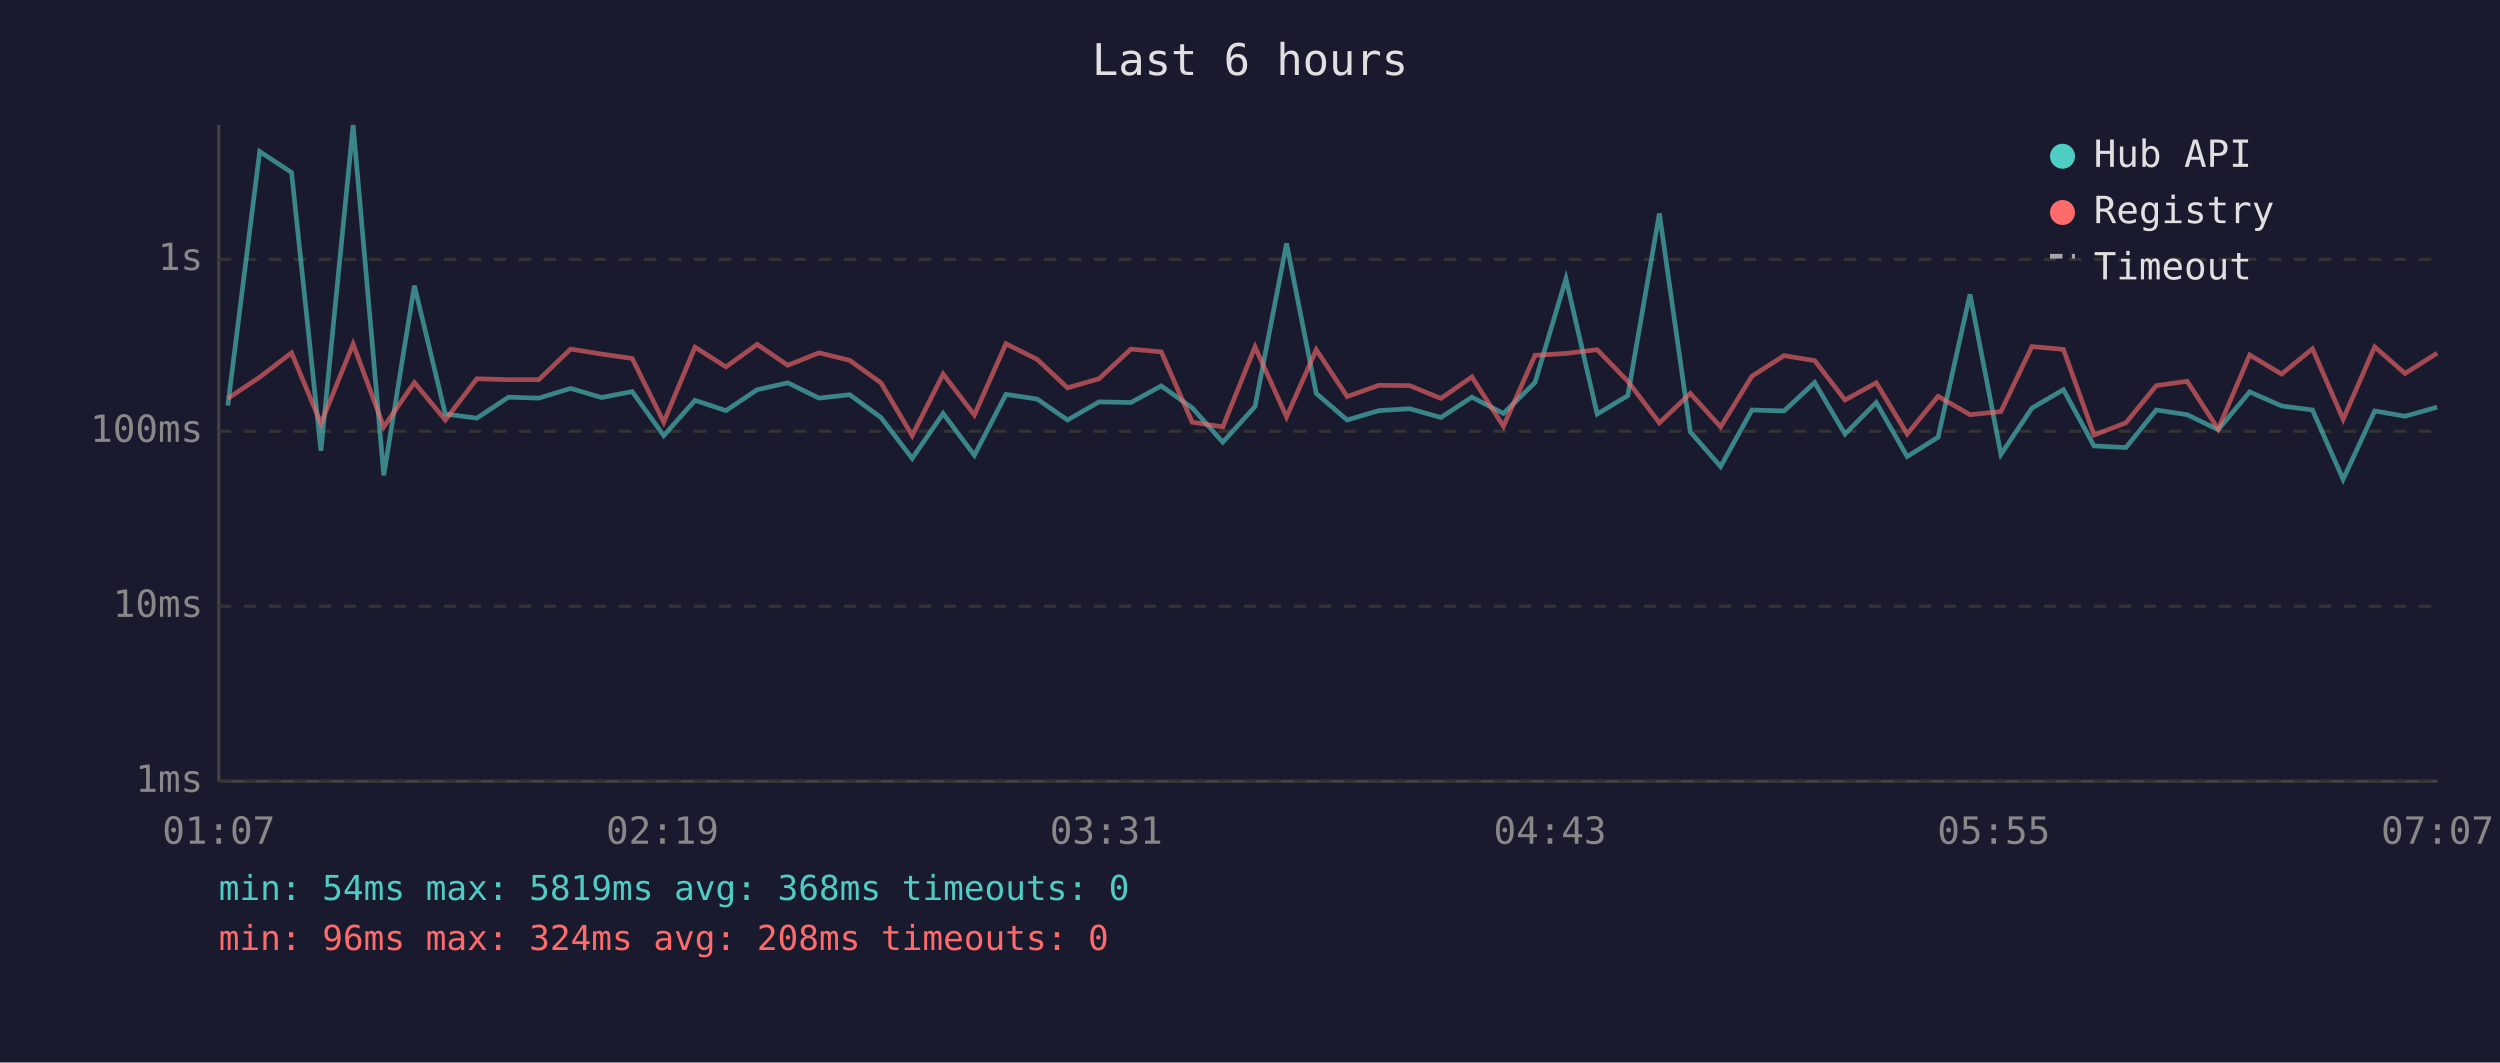
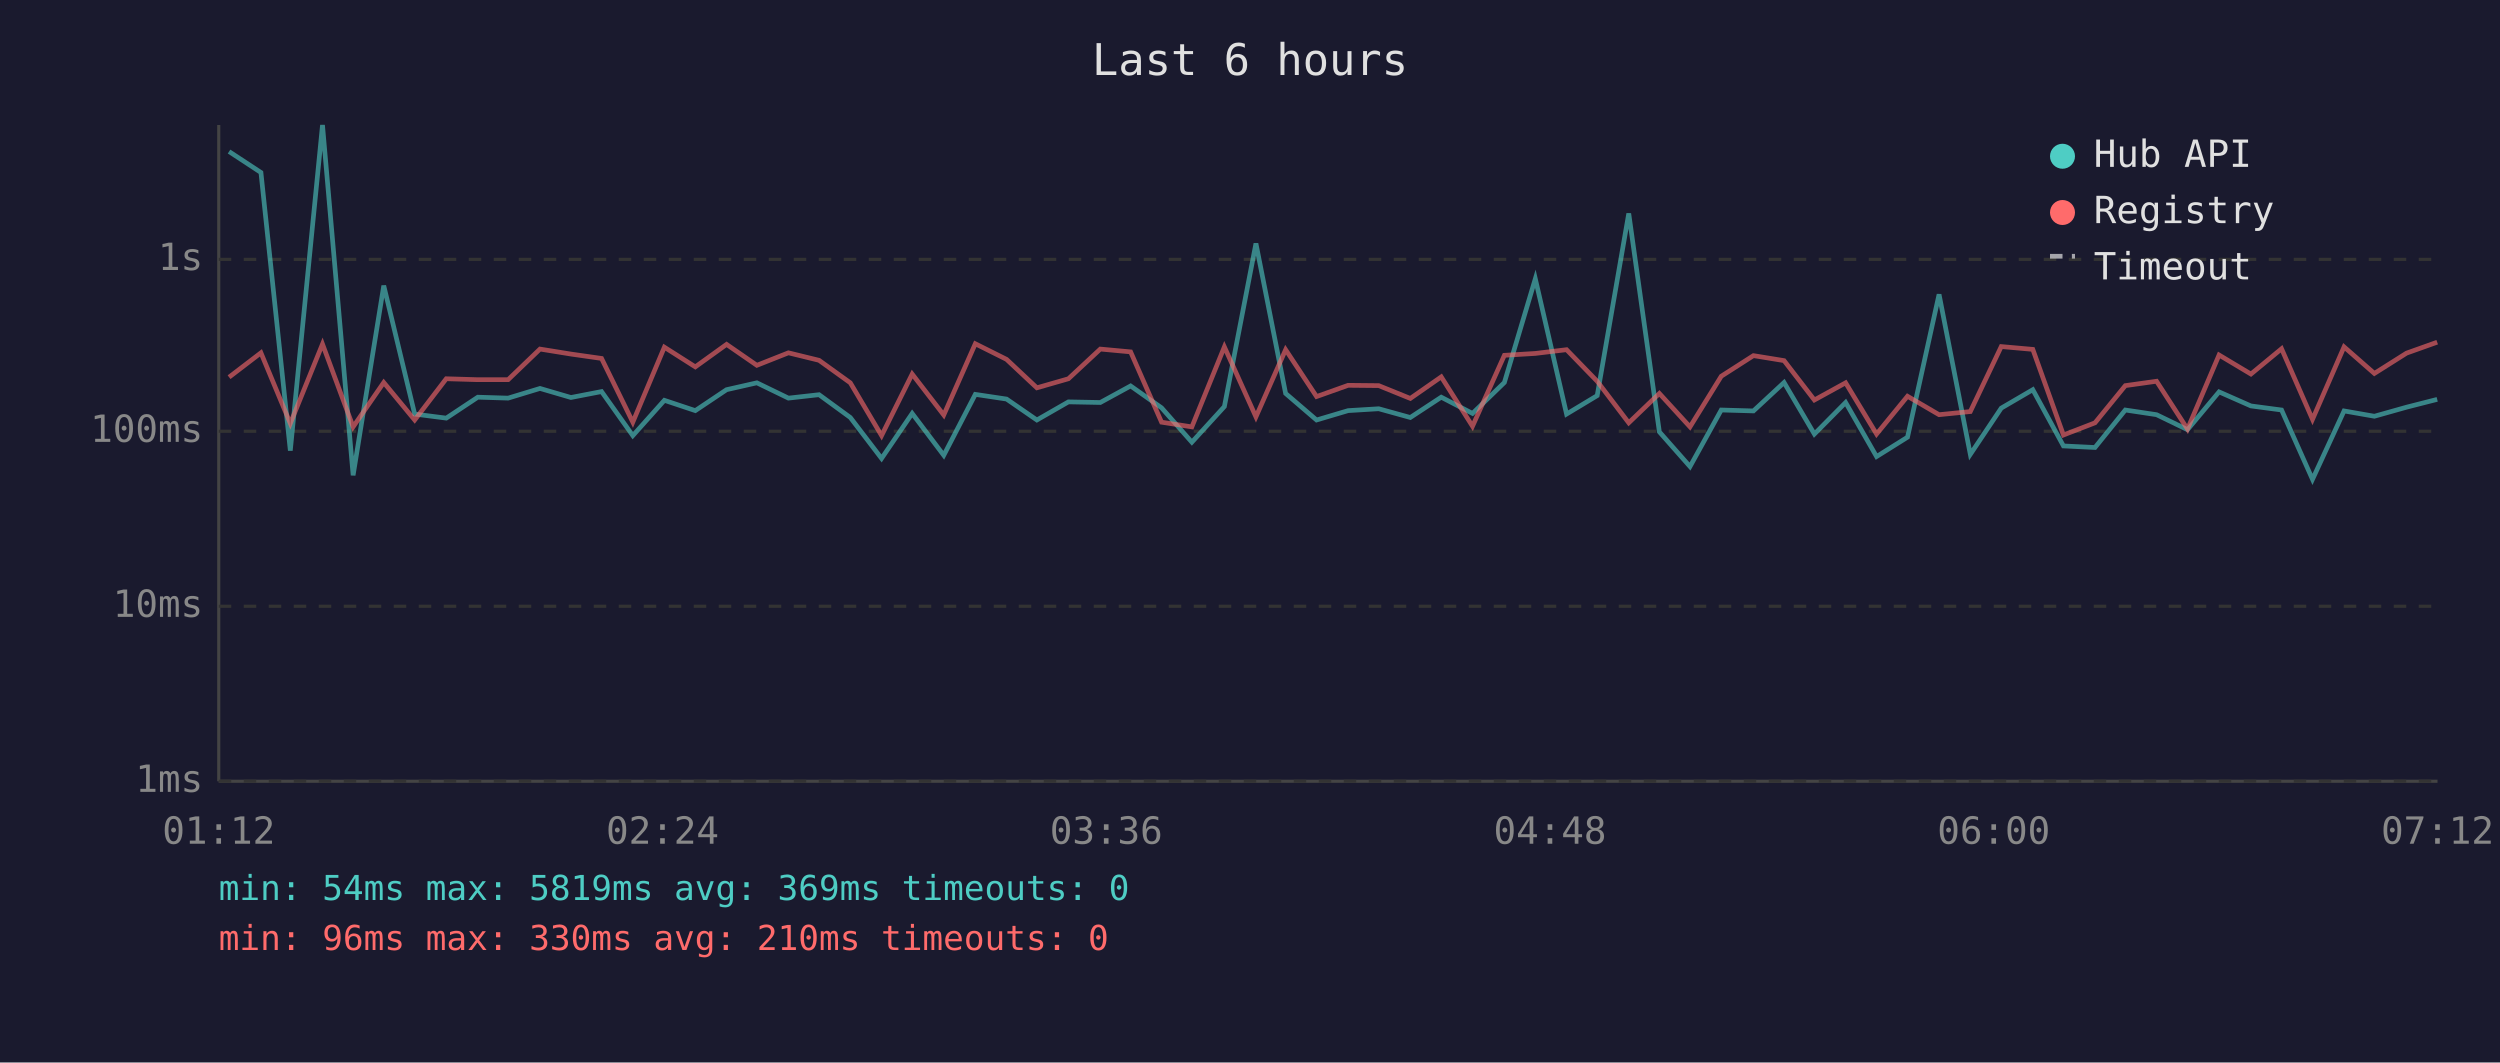
<svg xmlns="http://www.w3.org/2000/svg" viewBox="0 0 800 340" font-family="monospace" font-size="12">
  <rect width="800" height="340" fill="#1a1a2e" />
  <text x="400" y="24" fill="#e0e0e0" font-size="14" text-anchor="middle">Last 6 hours</text>
  <line x1="70" y1="40" x2="70" y2="250" stroke="#444" stroke-width="1" />
  <line x1="70" y1="250" x2="780" y2="250" stroke="#444" stroke-width="1" />
  <line x1="70" y1="250" x2="780" y2="250" stroke="#333" stroke-width="1" stroke-dasharray="4" />
  <text x="65" y="250" fill="#888" text-anchor="end" dominant-baseline="middle">1ms</text>
  <line x1="70" y1="194" x2="780" y2="194" stroke="#333" stroke-width="1" stroke-dasharray="4" />
  <text x="65" y="194" fill="#888" text-anchor="end" dominant-baseline="middle">10ms</text>
  <line x1="70" y1="138" x2="780" y2="138" stroke="#333" stroke-width="1" stroke-dasharray="4" />
  <text x="65" y="138" fill="#888" text-anchor="end" dominant-baseline="middle">100ms</text>
  <line x1="70" y1="83" x2="780" y2="83" stroke="#333" stroke-width="1" stroke-dasharray="4" />
  <text x="65" y="83" fill="#888" text-anchor="end" dominant-baseline="middle">1s</text>
-   <text x="70" y="270" fill="#888" text-anchor="middle">01:07</text>
-   <text x="212" y="270" fill="#888" text-anchor="middle">02:19</text>
-   <text x="354" y="270" fill="#888" text-anchor="middle">03:31</text>
-   <text x="496" y="270" fill="#888" text-anchor="middle">04:43</text>
-   <text x="638" y="270" fill="#888" text-anchor="middle">05:55</text>
-   <text x="780" y="270" fill="#888" text-anchor="middle">07:07</text>
-   <polyline points="72.9,129.8 83.1,48.5 93.3,55.2 102.7,144.2 113.0,40.0 122.8,152.1 132.6,91.4 142.5,132.5 152.6,133.8 162.7,127.1 172.4,127.4 182.6,124.3 192.5,127.2 202.3,125.3 212.4,139.4 222.4,128.1 232.3,131.4 242.3,124.7 252.1,122.5 262.1,127.4 271.9,126.3 281.9,133.6 291.9,146.7 301.8,132.3 311.8,145.7 321.9,126.2 331.9,127.7 341.6,134.4 351.7,128.6 361.9,128.8 371.6,123.5 381.5,130.5 391.3,141.5 401.6,130.1 411.7,77.9 421.2,125.9 431.1,134.4 441.2,131.4 451.1,130.8 461.1,133.6 471.0,127.1 481.1,132.3 491.2,122.4 501.1,89.2 511.1,132.5 520.9,126.6 531.0,68.3 540.9,138.2 550.6,149.3 560.6,131.2 570.9,131.5 580.7,122.4 590.4,138.9 600.4,128.8 610.3,146.1 620.2,139.9 630.4,94.2 640.3,145.4 650.2,130.6 660.3,124.7 670.1,142.7 680.3,143.2 690.0,131.2 699.9,132.7 709.8,137.5 719.9,125.4 730.1,129.9 740.0,131.2 749.8,153.4 759.9,131.5 769.6,133.2 779.9,130.3" fill="none" stroke="#4ecdc4" stroke-width="1.5" opacity="0.6" />
-   <polyline points="72.9,127.5 83.1,120.7 93.3,112.9 102.7,135.5 113.0,110.1 122.8,136.6 132.6,122.4 142.5,134.4 152.6,121.2 162.7,121.5 172.4,121.5 182.6,111.7 192.5,113.3 202.3,114.7 212.4,135.1 222.4,111.1 232.3,117.4 242.3,110.2 252.1,116.9 262.1,112.9 271.9,115.3 281.9,122.5 291.9,139.4 301.8,119.7 311.8,132.8 321.9,110.0 331.9,115.0 341.6,124.1 351.7,121.2 361.9,111.7 371.6,112.6 381.5,135.1 391.3,136.6 401.6,111.0 411.7,133.4 421.2,111.9 431.1,126.9 441.2,123.3 451.1,123.4 461.1,127.5 471.0,120.6 481.1,136.4 491.2,113.7 501.1,113.1 511.1,111.9 520.9,122.0 531.0,135.3 540.9,125.9 550.6,136.6 560.6,120.4 570.9,113.8 580.7,115.4 590.4,128.0 600.4,122.5 610.3,138.9 620.2,126.8 630.4,132.7 640.3,131.7 650.2,110.9 660.3,111.8 670.1,139.2 680.3,135.3 690.0,123.4 699.9,122.0 709.8,137.3 719.9,113.6 730.1,119.7 740.0,111.6 749.8,134.2 759.9,111.0 769.6,119.5 779.9,113.0" fill="none" stroke="#ff6b6b" stroke-width="1.5" opacity="0.6" />
+   <text x="70" y="270" fill="#888" text-anchor="middle">01:12</text>
+   <text x="212" y="270" fill="#888" text-anchor="middle">02:24</text>
+   <text x="354" y="270" fill="#888" text-anchor="middle">03:36</text>
+   <text x="496" y="270" fill="#888" text-anchor="middle">04:48</text>
+   <text x="638" y="270" fill="#888" text-anchor="middle">06:00</text>
+   <text x="780" y="270" fill="#888" text-anchor="middle">07:12</text>
+   <polyline points="73.3,48.5 83.5,55.2 92.9,144.2 103.2,40.0 113.0,152.1 122.8,91.4 132.7,132.5 142.8,133.8 152.9,127.1 162.6,127.4 172.8,124.3 182.7,127.2 192.5,125.3 202.5,139.4 212.6,128.1 222.5,131.4 232.5,124.7 242.2,122.5 252.3,127.4 262.1,126.3 272.1,133.6 282.1,146.7 291.9,132.3 302.0,145.7 312.1,126.2 322.1,127.7 331.8,134.4 341.9,128.6 352.1,128.8 361.8,123.5 371.7,130.5 381.4,141.5 391.8,130.1 401.9,77.9 411.4,125.9 421.3,134.4 431.4,131.4 441.2,130.8 451.3,133.6 461.2,127.1 471.2,132.3 481.4,122.4 491.3,89.2 501.3,132.5 511.1,126.6 521.2,68.3 531.0,138.2 540.8,149.3 550.8,131.2 561.1,131.5 570.9,122.4 580.6,138.9 590.6,128.8 600.5,146.1 610.4,139.9 620.5,94.2 630.5,145.4 640.4,130.6 650.5,124.7 660.3,142.7 670.4,143.2 680.1,131.2 690.1,132.7 700.0,137.5 710.1,125.4 720.3,129.9 730.1,131.2 740.0,153.4 750.1,131.5 759.8,133.2 770.1,130.3 779.9,127.8" fill="none" stroke="#4ecdc4" stroke-width="1.5" opacity="0.6" />
+   <polyline points="73.3,120.7 83.5,112.9 92.9,135.5 103.2,110.1 113.0,136.6 122.8,122.4 132.7,134.4 142.8,121.2 152.9,121.5 162.6,121.5 172.8,111.7 182.7,113.3 192.5,114.7 202.5,135.1 212.6,111.1 222.5,117.4 232.5,110.2 242.2,116.9 252.3,112.9 262.1,115.3 272.1,122.5 282.1,139.4 291.9,119.7 302.0,132.8 312.1,110.0 322.1,115.0 331.8,124.1 341.9,121.2 352.1,111.7 361.8,112.6 371.7,135.1 381.4,136.6 391.8,111.0 401.9,133.4 411.4,111.9 421.3,126.9 431.4,123.3 441.2,123.4 451.3,127.5 461.2,120.6 471.2,136.4 481.4,113.7 491.3,113.1 501.3,111.9 511.1,122.0 521.2,135.3 531.0,125.9 540.8,136.6 550.8,120.4 561.1,113.8 570.9,115.4 580.6,128.0 590.6,122.5 600.5,138.9 610.4,126.8 620.5,132.7 630.5,131.7 640.4,110.9 650.5,111.8 660.3,139.2 670.4,135.3 680.1,123.4 690.1,122.0 700.0,137.3 710.1,113.6 720.3,119.7 730.1,111.6 740.0,134.2 750.1,111.0 759.8,119.5 770.1,113.0 779.9,109.5" fill="none" stroke="#ff6b6b" stroke-width="1.5" opacity="0.6" />
  <circle cx="660" cy="50" r="4" fill="#4ecdc4" />
  <text x="670" y="50" fill="#e0e0e0" dominant-baseline="middle">Hub API</text>
  <circle cx="660" cy="68" r="4" fill="#ff6b6b" />
  <text x="670" y="68" fill="#e0e0e0" dominant-baseline="middle">Registry</text>
  <line x1="656" y1="82" x2="664" y2="82" stroke="#e0e0e0" stroke-width="1.5" stroke-dasharray="4,3" opacity="0.7" />
  <text x="670" y="86" fill="#e0e0e0" dominant-baseline="middle">Timeout</text>
-   <text x="70" y="288" fill="#4ecdc4" font-size="11">min: 54ms  max: 5819ms  avg: 368ms  timeouts: 0</text>
-   <text x="70" y="304" fill="#ff6b6b" font-size="11">min: 96ms  max: 324ms  avg: 208ms  timeouts: 0</text>
+   <text x="70" y="288" fill="#4ecdc4" font-size="11">min: 54ms  max: 5819ms  avg: 369ms  timeouts: 0</text>
+   <text x="70" y="304" fill="#ff6b6b" font-size="11">min: 96ms  max: 330ms  avg: 210ms  timeouts: 0</text>
</svg>
